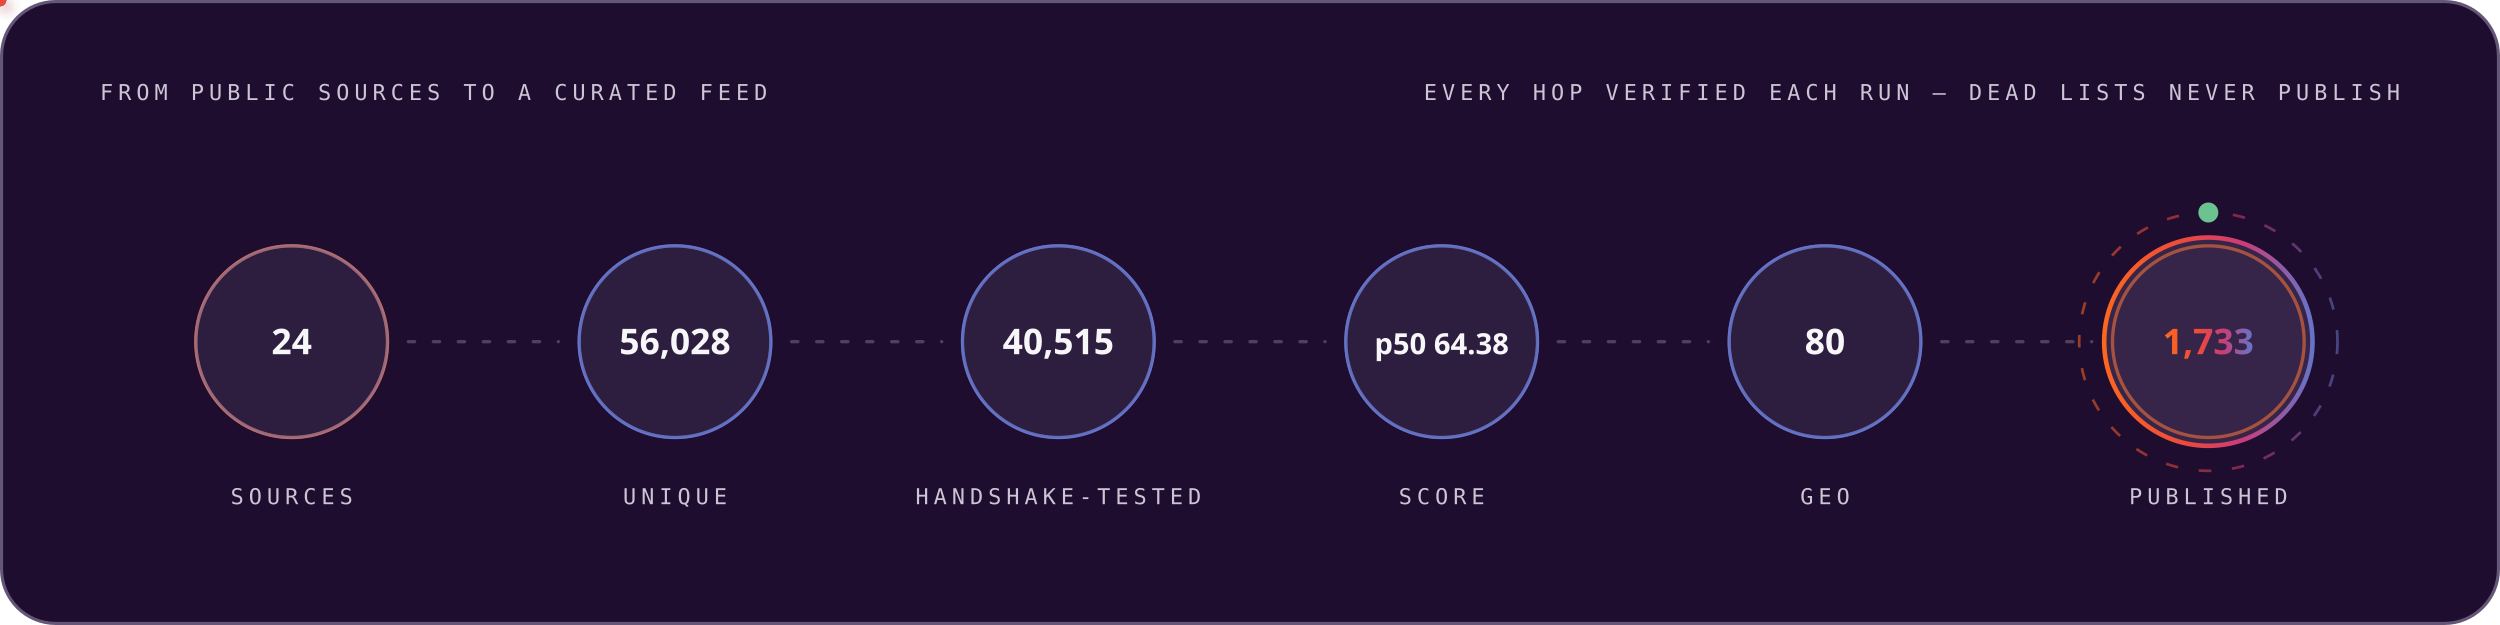
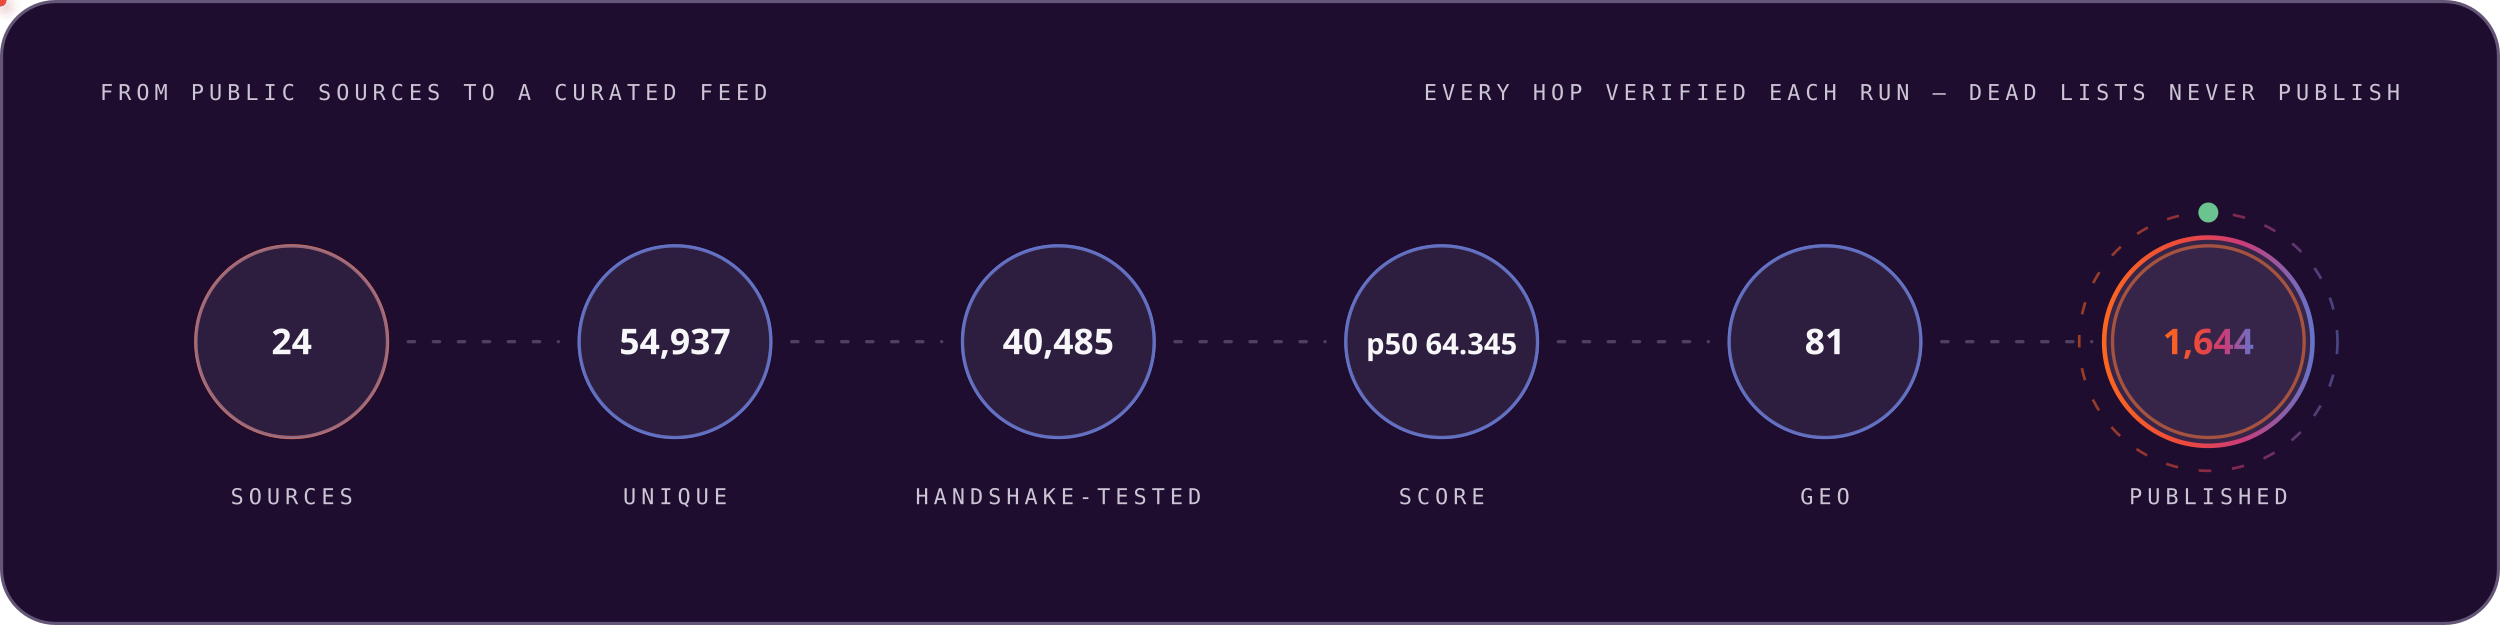
<svg xmlns="http://www.w3.org/2000/svg" width="1200" height="300" viewBox="0 0 1200 300" role="img" font-family="'Space Grotesk','Segoe UI',system-ui,-apple-system,sans-serif">
  <style>
.r{animation:rise .8s cubic-bezier(.2,.7,.2,1) both}
.d1{animation-delay:.08s}.d2{animation-delay:.16s}.d3{animation-delay:.24s}
.d4{animation-delay:.32s}.d5{animation-delay:.4s}.d6{animation-delay:.48s}
.d7{animation-delay:.56s}.d8{animation-delay:.64s}.d9{animation-delay:.74s}
.d10{animation-delay:.9s}.d11{animation-delay:1.05s}.d12{animation-delay:1.2s}
@keyframes rise{from{opacity:0;transform:translateY(12px)}to{opacity:1;transform:none}}
.gw{transform-box:fill-box;transform-origin:left center;animation:grow 1s cubic-bezier(.2,.7,.2,1) both}
@keyframes grow{from{transform:scaleX(0)}to{transform:scaleX(1)}}
.mh{animation:march 20s linear infinite}
@keyframes march{to{stroke-dashoffset:-400}}
.bt{transform-box:fill-box;transform-origin:center;animation:beat 2.8s ease-in-out infinite}
@keyframes beat{0%,84%,100%{transform:scale(1)}88%{transform:scale(1.05)}94%{transform:scale(1.01)}}
.pz{transform-box:fill-box;transform-origin:center;animation:ping 2.6s cubic-bezier(0,0,.2,1) infinite}
@keyframes ping{0%{transform:scale(.45);opacity:.85}75%,100%{transform:scale(2.5);opacity:0}}
.sp{animation:spin 12s linear infinite}
.sr{animation-duration:20s;animation-direction:reverse}
@keyframes spin{to{transform:rotate(360deg)}}
.sw{animation:sweep 7s cubic-bezier(.45,0,.25,1) infinite}
@keyframes sweep{0%,58%{transform:translateX(-660px) skewX(-16deg)}100%{transform:translateX(1380px) skewX(-16deg)}}
.dr{animation:drift 18s ease-in-out infinite alternate}
.da{animation-duration:26s;animation-delay:-9s}
.db{animation-duration:34s;animation-delay:-17s}
@keyframes drift{to{transform:translate(44px,-28px) scale(1.09)}}
.tk{animation:tw 3.4s ease-in-out infinite}
.ta{animation-delay:-1.1s}.tb{animation-delay:-2.3s}
@keyframes tw{0%,100%{opacity:.15}50%{opacity:1}}
.eq{transform-box:fill-box;transform-origin:center bottom;animation:eq 1.5s ease-in-out infinite}
.ea{animation-delay:-.38s}.eb{animation-delay:-.76s}.ec{animation-delay:-1.14s}
@keyframes eq{0%,100%{transform:scaleY(.3)}50%{transform:scaleY(1)}}
.cr{animation:caret 1.1s steps(2,jump-none) infinite}
@keyframes caret{50%{opacity:0}}
.dd{stroke-dasharray:100 100;animation:draw 1.15s cubic-bezier(.3,.6,.3,1) both}
@keyframes draw{from{stroke-dashoffset:100}to{stroke-dashoffset:0}}
.gq{animation:glowq 3.2s ease-in-out infinite}
@keyframes glowq{0%,100%{opacity:.35}50%{opacity:1}}
.wv{animation:wv 13s linear infinite}
.wb{animation-duration:19s;animation-direction:reverse}
.wc{animation-duration:27s}
@keyframes wv{to{transform:translateX(-170px)}}
@media (prefers-reduced-motion:reduce){*{animation:none!important}}
</style>
  <defs>
    <linearGradient id="bg-dark" x1="0" y1="0" x2="1" y2="0">
      <stop offset="0" stop-color="#FC671F" />
      <stop offset="0.38" stop-color="#ED4A3B" />
      <stop offset="0.66" stop-color="#CC3C77" />
      <stop offset="1" stop-color="#6574C9" />
    </linearGradient>
  </defs>
  <rect x="0.75" y="0.75" width="1198.5" height="298.5" rx="26" fill="#1E0D2F" stroke="#645676" stroke-width="1.5" />
  <text x="48" y="48" font-size="10.5" font-weight="500" font-family="'IBM Plex Mono',ui-monospace,'SFMono-Regular',Menlo,Consolas,monospace" letter-spacing="2.4" fill="#CCC5D5">FROM PUBLIC SOURCES TO A CURATED FEED</text>
  <text x="1152" y="48" font-size="10.5" font-weight="500" font-family="'IBM Plex Mono',ui-monospace,'SFMono-Regular',Menlo,Consolas,monospace" letter-spacing="2.4" text-anchor="end" fill="#CCC5D5">EVERY HOP VERIFIED EACH RUN — DEAD LISTS NEVER PUBLISH</text>
  <circle cx="140.0" cy="164" r="46" fill="none" stroke="#FC671F" stroke-width="1.6" class="pz" style="animation-delay:0.0s" />
  <g class="r d2">
    <circle cx="140.0" cy="164" r="46" fill="#4F3F62" fill-opacity="0.32" stroke="#6574C9" stroke-opacity="0.55" stroke-width="1.4" />
    <text x="140.0" y="170" font-size="17" font-weight="700" font-family="'Space Grotesk','Segoe UI',system-ui,-apple-system,sans-serif" text-anchor="middle" fill="#F7F6F9">24</text>
    <text x="140.0" y="242" font-size="10.5" font-weight="500" font-family="'IBM Plex Mono',ui-monospace,'SFMono-Regular',Menlo,Consolas,monospace" letter-spacing="2.4" text-anchor="middle" fill="#CCC5D5">SOURCES</text>
  </g>
  <line x1="196.0" y1="164" x2="268.0" y2="164" stroke="#645676" stroke-opacity="0.7" stroke-width="1.6" stroke-linecap="round" stroke-dasharray="3 9" class="mh" />
  <defs>
-     <filter id="pg6985" x="-150%" y="-150%" width="400%" height="400%">
+     <filter id="pg4343" x="-150%" y="-150%" width="400%" height="400%">
      <feGaussianBlur stdDeviation="3.2" result="b" />
      <feMerge>
        <feMergeNode in="b" />
        <feMergeNode in="SourceGraphic" />
      </feMerge>
    </filter>
  </defs>
-   <circle r="3" fill="#6574C9" filter="url(#pg6985)">
+   <circle r="3" fill="#6574C9" filter="url(#pg4343)">
    <animateMotion dur="1.7s" begin="0.3s" repeatCount="indefinite" path="M 196.0 164 H 268.0" />
    <animate attributeName="opacity" values="0;1;1;0" keyTimes="0;.08;.92;1" dur="1.7s" begin="0.3s" repeatCount="indefinite" />
  </circle>
  <circle cx="324.0" cy="164" r="46" fill="none" stroke="#6574C9" stroke-width="1.6" class="pz" style="animation-delay:0.35s" />
  <g class="r d3">
    <circle cx="324.0" cy="164" r="46" fill="#4F3F62" fill-opacity="0.32" stroke="#6574C9" stroke-opacity="0.55" stroke-width="1.4" />
-     <text x="324.0" y="170" font-size="17" font-weight="700" font-family="'Space Grotesk','Segoe UI',system-ui,-apple-system,sans-serif" text-anchor="middle" fill="#F7F6F9">56,028</text>
+     <text x="324.0" y="170" font-size="17" font-weight="700" font-family="'Space Grotesk','Segoe UI',system-ui,-apple-system,sans-serif" text-anchor="middle" fill="#F7F6F9">54,937</text>
    <text x="324.0" y="242" font-size="10.5" font-weight="500" font-family="'IBM Plex Mono',ui-monospace,'SFMono-Regular',Menlo,Consolas,monospace" letter-spacing="2.4" text-anchor="middle" fill="#CCC5D5">UNIQUE</text>
  </g>
  <line x1="380.0" y1="164" x2="452.0" y2="164" stroke="#645676" stroke-opacity="0.7" stroke-width="1.6" stroke-linecap="round" stroke-dasharray="3 9" class="mh" />
  <defs>
-     <filter id="pg8999" x="-150%" y="-150%" width="400%" height="400%">
+     <filter id="pg6357" x="-150%" y="-150%" width="400%" height="400%">
      <feGaussianBlur stdDeviation="3.2" result="b" />
      <feMerge>
        <feMergeNode in="b" />
        <feMergeNode in="SourceGraphic" />
      </feMerge>
    </filter>
  </defs>
-   <circle r="3" fill="#ED4A3B" filter="url(#pg8999)">
+   <circle r="3" fill="#ED4A3B" filter="url(#pg6357)">
    <animateMotion dur="1.7s" begin="0.6s" repeatCount="indefinite" path="M 380.0 164 H 452.0" />
    <animate attributeName="opacity" values="0;1;1;0" keyTimes="0;.08;.92;1" dur="1.7s" begin="0.6s" repeatCount="indefinite" />
  </circle>
  <circle cx="508.0" cy="164" r="46" fill="none" stroke="#6574C9" stroke-width="1.6" class="pz" style="animation-delay:0.7s" />
  <g class="r d4">
    <circle cx="508.0" cy="164" r="46" fill="#4F3F62" fill-opacity="0.32" stroke="#6574C9" stroke-opacity="0.55" stroke-width="1.4" />
-     <text x="508.0" y="170" font-size="17" font-weight="700" font-family="'Space Grotesk','Segoe UI',system-ui,-apple-system,sans-serif" text-anchor="middle" fill="#F7F6F9">40,515</text>
+     <text x="508.0" y="170" font-size="17" font-weight="700" font-family="'Space Grotesk','Segoe UI',system-ui,-apple-system,sans-serif" text-anchor="middle" fill="#F7F6F9">40,485</text>
    <text x="508.0" y="242" font-size="10.5" font-weight="500" font-family="'IBM Plex Mono',ui-monospace,'SFMono-Regular',Menlo,Consolas,monospace" letter-spacing="2.4" text-anchor="middle" fill="#CCC5D5">HANDSHAKE-TESTED</text>
  </g>
  <line x1="564.0" y1="164" x2="636.0" y2="164" stroke="#645676" stroke-opacity="0.7" stroke-width="1.6" stroke-linecap="round" stroke-dasharray="3 9" class="mh" />
  <defs>
-     <filter id="pg8999" x="-150%" y="-150%" width="400%" height="400%">
+     <filter id="pg6357" x="-150%" y="-150%" width="400%" height="400%">
      <feGaussianBlur stdDeviation="3.2" result="b" />
      <feMerge>
        <feMergeNode in="b" />
        <feMergeNode in="SourceGraphic" />
      </feMerge>
    </filter>
  </defs>
-   <circle r="3" fill="#FC671F" filter="url(#pg8999)">
+   <circle r="3" fill="#FC671F" filter="url(#pg6357)">
    <animateMotion dur="1.7s" begin="0.9s" repeatCount="indefinite" path="M 564.0 164 H 636.0" />
    <animate attributeName="opacity" values="0;1;1;0" keyTimes="0;.08;.92;1" dur="1.7s" begin="0.9s" repeatCount="indefinite" />
  </circle>
  <circle cx="692.0" cy="164" r="46" fill="none" stroke="#6574C9" stroke-width="1.6" class="pz" style="animation-delay:1.05s" />
  <g class="r d5">
    <circle cx="692.0" cy="164" r="46" fill="#4F3F62" fill-opacity="0.32" stroke="#6574C9" stroke-opacity="0.55" stroke-width="1.4" />
-     <text x="692.0" y="170" font-size="14" font-weight="700" font-family="'Space Grotesk','Segoe UI',system-ui,-apple-system,sans-serif" text-anchor="middle" fill="#F7F6F9">p50 64.38</text>
+     <text x="692.0" y="170" font-size="14" font-weight="700" font-family="'Space Grotesk','Segoe UI',system-ui,-apple-system,sans-serif" text-anchor="middle" fill="#F7F6F9">p50 64.345</text>
    <text x="692.0" y="242" font-size="10.5" font-weight="500" font-family="'IBM Plex Mono',ui-monospace,'SFMono-Regular',Menlo,Consolas,monospace" letter-spacing="2.4" text-anchor="middle" fill="#CCC5D5">SCORE</text>
  </g>
  <line x1="748.0" y1="164" x2="820.0" y2="164" stroke="#645676" stroke-opacity="0.7" stroke-width="1.6" stroke-linecap="round" stroke-dasharray="3 9" class="mh" />
  <defs>
-     <filter id="pg8999" x="-150%" y="-150%" width="400%" height="400%">
+     <filter id="pg6357" x="-150%" y="-150%" width="400%" height="400%">
      <feGaussianBlur stdDeviation="3.2" result="b" />
      <feMerge>
        <feMergeNode in="b" />
        <feMergeNode in="SourceGraphic" />
      </feMerge>
    </filter>
  </defs>
-   <circle r="3" fill="#6574C9" filter="url(#pg8999)">
+   <circle r="3" fill="#6574C9" filter="url(#pg6357)">
    <animateMotion dur="1.7s" begin="1.2s" repeatCount="indefinite" path="M 748.0 164 H 820.0" />
    <animate attributeName="opacity" values="0;1;1;0" keyTimes="0;.08;.92;1" dur="1.7s" begin="1.2s" repeatCount="indefinite" />
  </circle>
  <circle cx="876.0" cy="164" r="46" fill="none" stroke="#6574C9" stroke-width="1.6" class="pz" style="animation-delay:1.4s" />
  <g class="r d6">
    <circle cx="876.0" cy="164" r="46" fill="#4F3F62" fill-opacity="0.32" stroke="#6574C9" stroke-opacity="0.55" stroke-width="1.4" />
-     <text x="876.0" y="170" font-size="17" font-weight="700" font-family="'Space Grotesk','Segoe UI',system-ui,-apple-system,sans-serif" text-anchor="middle" fill="#F7F6F9">80</text>
+     <text x="876.0" y="170" font-size="17" font-weight="700" font-family="'Space Grotesk','Segoe UI',system-ui,-apple-system,sans-serif" text-anchor="middle" fill="#F7F6F9">81</text>
    <text x="876.0" y="242" font-size="10.5" font-weight="500" font-family="'IBM Plex Mono',ui-monospace,'SFMono-Regular',Menlo,Consolas,monospace" letter-spacing="2.4" text-anchor="middle" fill="#CCC5D5">GEO</text>
  </g>
  <line x1="932.0" y1="164" x2="1004.0" y2="164" stroke="#645676" stroke-opacity="0.7" stroke-width="1.6" stroke-linecap="round" stroke-dasharray="3 9" class="mh" />
  <defs>
-     <filter id="pg8999" x="-150%" y="-150%" width="400%" height="400%">
+     <filter id="pg6357" x="-150%" y="-150%" width="400%" height="400%">
      <feGaussianBlur stdDeviation="3.2" result="b" />
      <feMerge>
        <feMergeNode in="b" />
        <feMergeNode in="SourceGraphic" />
      </feMerge>
    </filter>
  </defs>
-   <circle r="3" fill="#ED4A3B" filter="url(#pg8999)">
+   <circle r="3" fill="#ED4A3B" filter="url(#pg6357)">
    <animateMotion dur="1.7s" begin="1.5s" repeatCount="indefinite" path="M 932.0 164 H 1004.0" />
    <animate attributeName="opacity" values="0;1;1;0" keyTimes="0;.08;.92;1" dur="1.7s" begin="1.5s" repeatCount="indefinite" />
  </circle>
  <circle cx="1060.0" cy="164" r="46" fill="none" stroke="#FC671F" stroke-width="1.6" class="pz" style="animation-delay:1.75s" />
  <g class="r d7">
    <circle cx="1060.0" cy="164" r="50" fill="#4F3F62" fill-opacity="0.5" stroke="url(#bg-dark)" stroke-opacity="1" stroke-width="2.2" />
-     <text x="1060.0" y="170" font-size="17" font-weight="700" font-family="'Space Grotesk','Segoe UI',system-ui,-apple-system,sans-serif" text-anchor="middle" fill="url(#bg-dark)">1,733</text>
+     <text x="1060.0" y="170" font-size="17" font-weight="700" font-family="'Space Grotesk','Segoe UI',system-ui,-apple-system,sans-serif" text-anchor="middle" fill="url(#bg-dark)">1,644</text>
    <text x="1060.0" y="242" font-size="10.5" font-weight="500" font-family="'IBM Plex Mono',ui-monospace,'SFMono-Regular',Menlo,Consolas,monospace" letter-spacing="2.4" text-anchor="middle" fill="#CCC5D5">PUBLISHED</text>
  </g>
  <circle cx="1060.0" cy="164" r="62" fill="none" stroke="url(#bg-dark)" stroke-opacity=".55" stroke-width="1.3" stroke-dasharray="6 10" class="sp" style="transform-origin:1060.0px 164px" />
  <circle cx="1060.0" cy="102" r="4" fill="none" stroke="#6BC490" stroke-width="1.6" class="pz" />
  <circle cx="1060.0" cy="102" r="4" fill="#6BC490" />
</svg>
